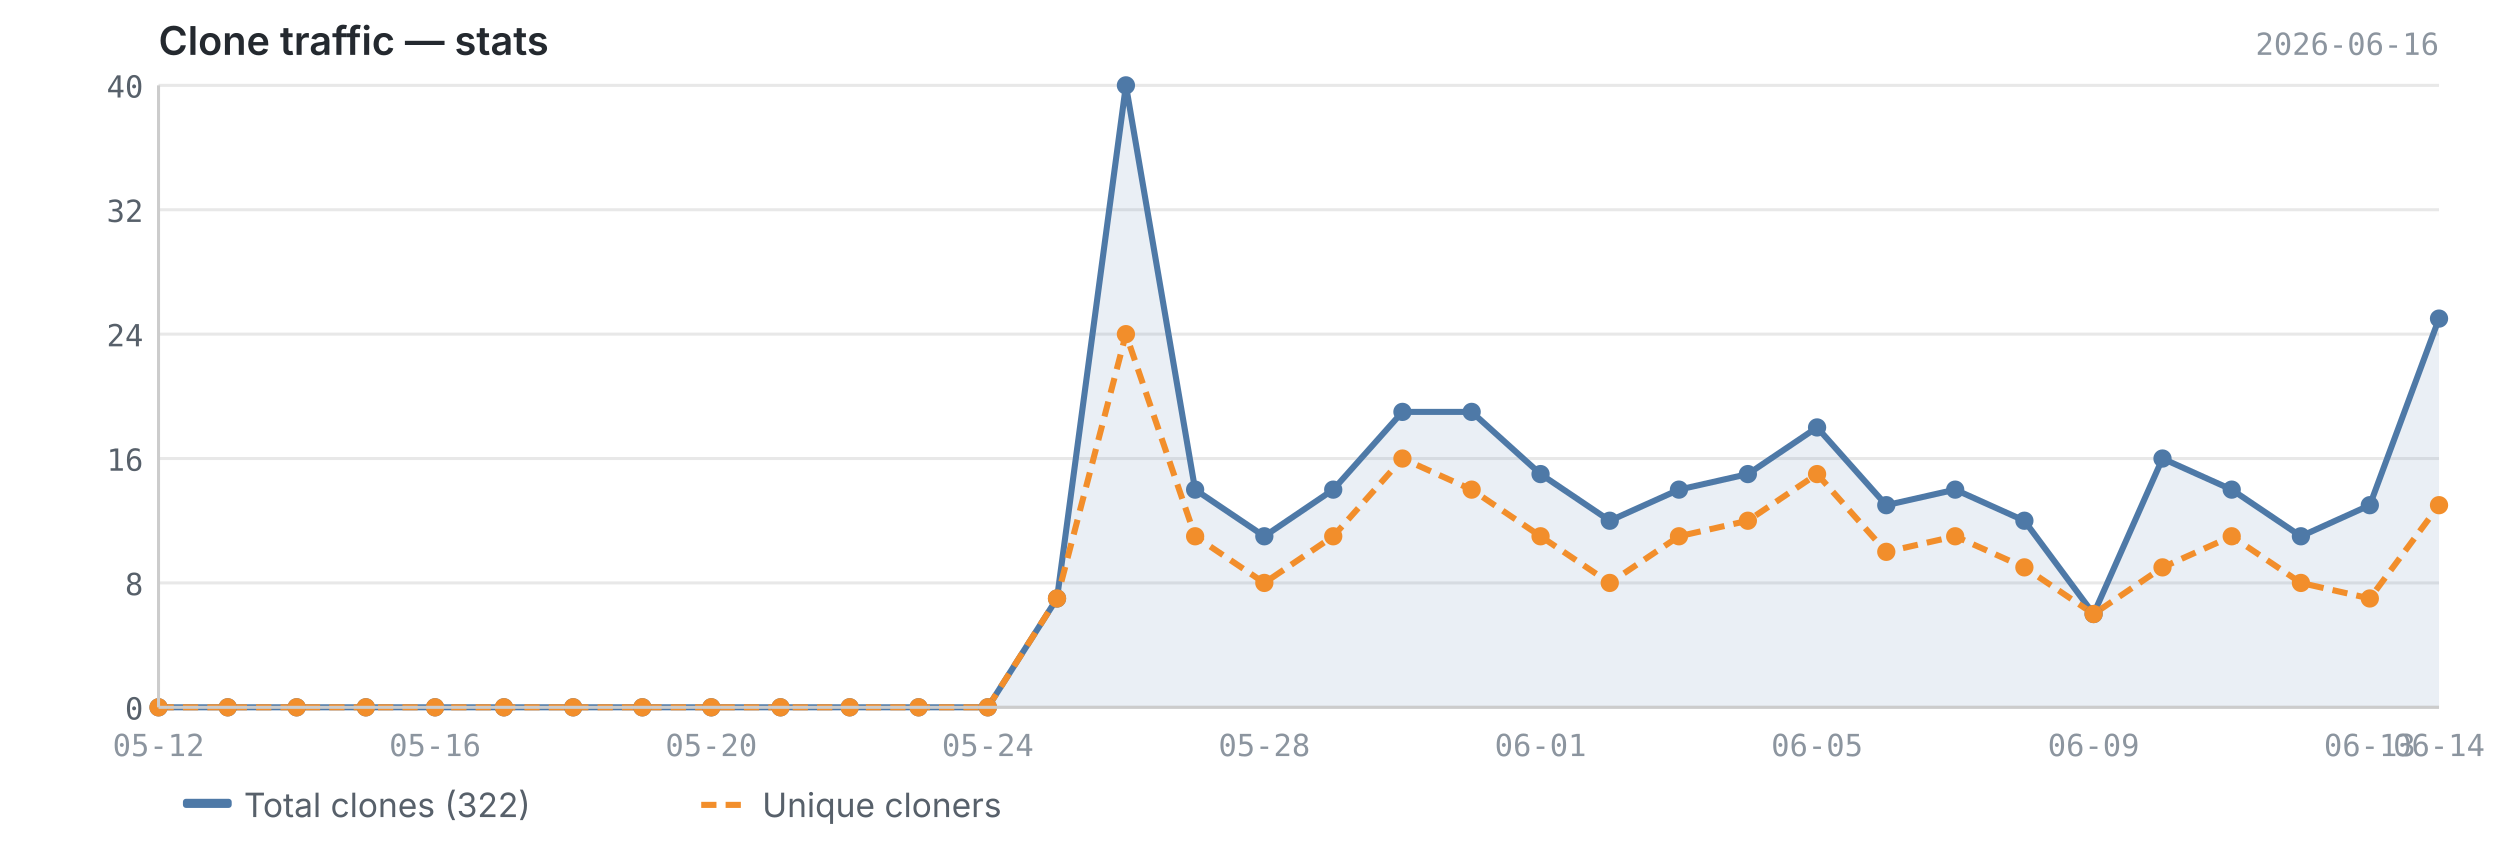
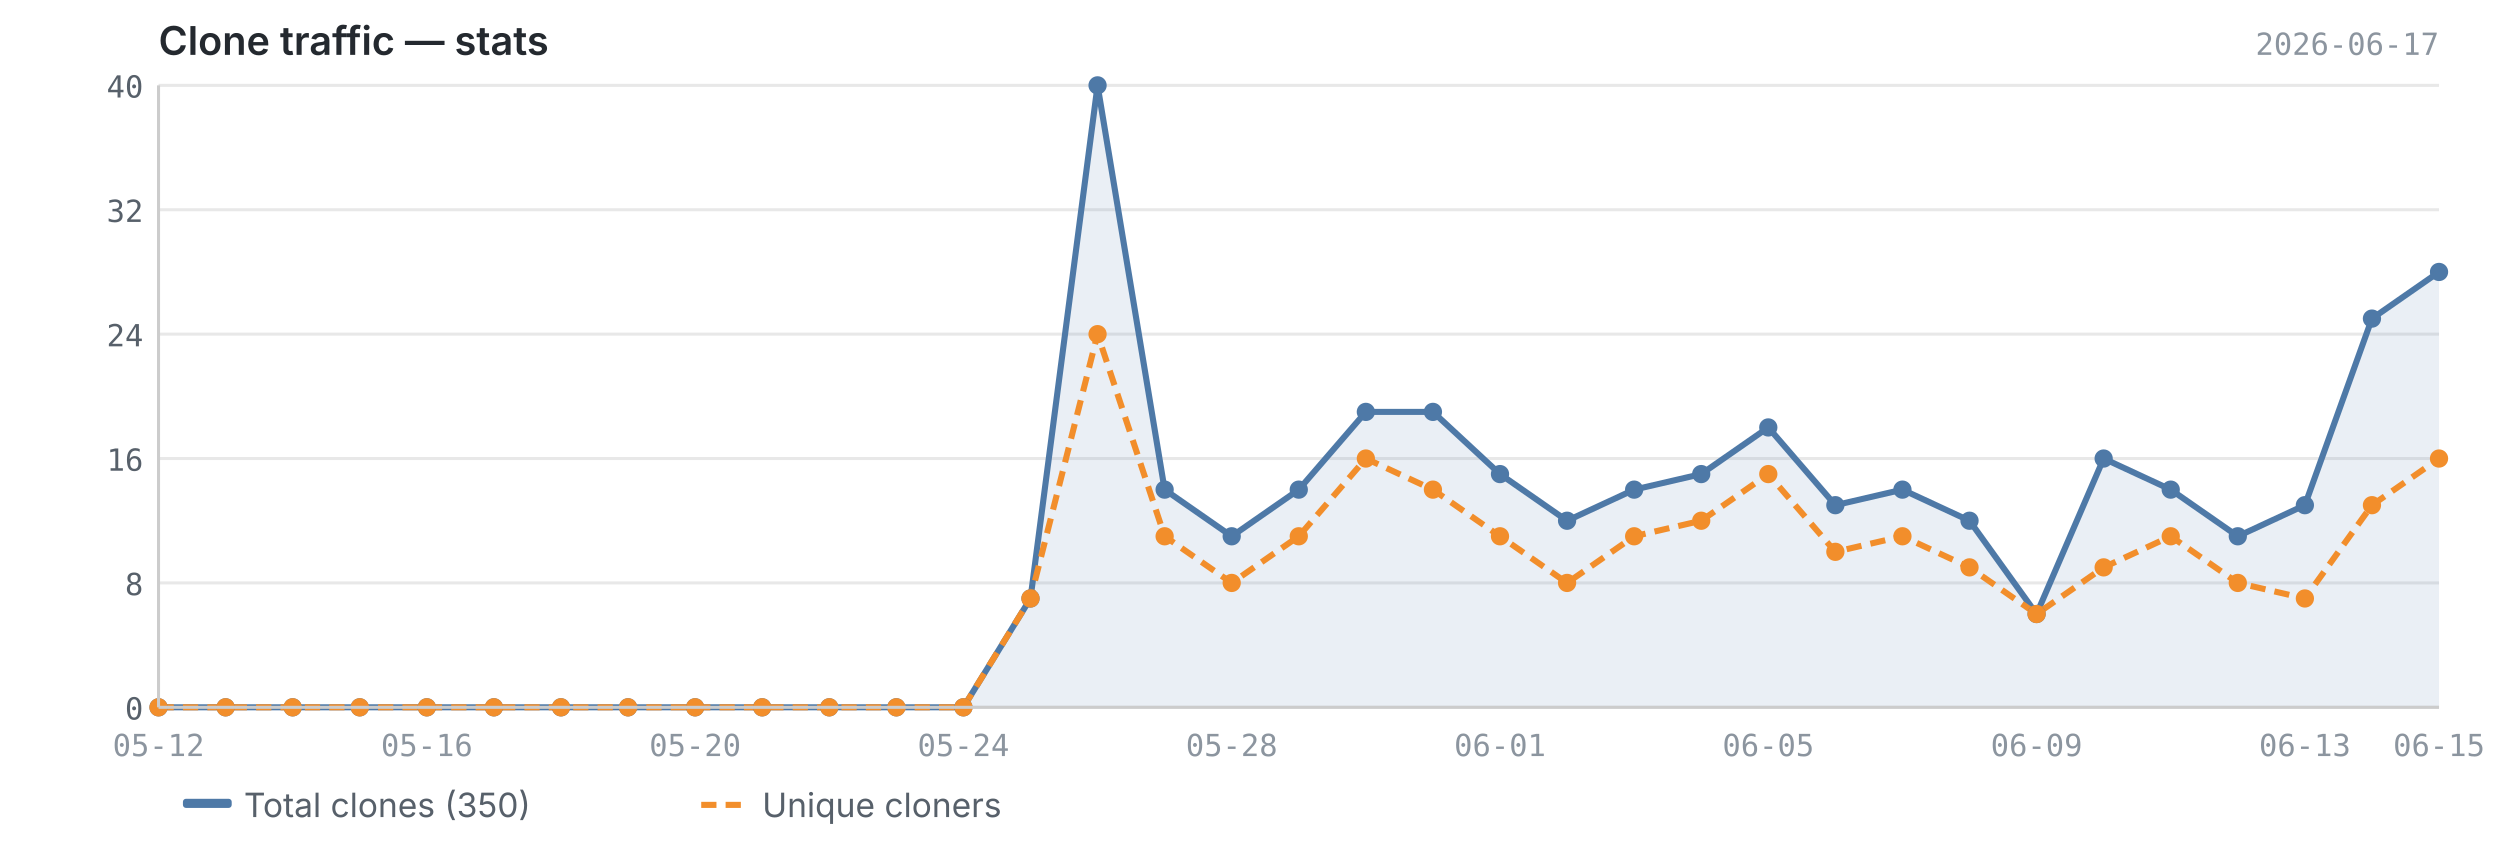
<svg xmlns="http://www.w3.org/2000/svg" viewBox="0 0 820 280" width="820" height="280">
  <text x="52" y="18" font-size="13" font-weight="600" fill="#24292f" font-family="-apple-system, BlinkMacSystemFont, 'Segoe UI', sans-serif">Clone traffic — stats</text>
-   <text x="800" y="18" font-size="10" fill="#8c959f" font-family="ui-monospace, SFMono-Regular, 'SF Mono', Menlo, monospace" text-anchor="end">2026-06-16</text>
+   <text x="800" y="18" font-size="10" fill="#8c959f" font-family="ui-monospace, SFMono-Regular, 'SF Mono', Menlo, monospace" text-anchor="end">2026-06-17</text>
  <line x1="52" y1="232.0" x2="800" y2="232.0" stroke="#e8e8e8" stroke-width="1" />
  <line x1="52" y1="191.2" x2="800" y2="191.2" stroke="#e8e8e8" stroke-width="1" />
  <line x1="52" y1="150.4" x2="800" y2="150.4" stroke="#e8e8e8" stroke-width="1" />
  <line x1="52" y1="109.6" x2="800" y2="109.6" stroke="#e8e8e8" stroke-width="1" />
  <line x1="52" y1="68.8" x2="800" y2="68.8" stroke="#e8e8e8" stroke-width="1" />
  <line x1="52" y1="28.0" x2="800" y2="28.0" stroke="#e8e8e8" stroke-width="1" />
-   <path d="M52.0,232.0 L52.0,232.0 L74.7,232.0 L97.3,232.0 L120.0,232.0 L142.7,232.0 L165.3,232.0 L188.0,232.0 L210.7,232.0 L233.3,232.0 L256.0,232.0 L278.7,232.0 L301.3,232.0 L324.0,232.0 L346.7,196.3 L369.3,28.0 L392.0,160.6 L414.7,175.9 L437.3,160.6 L460.0,135.1 L482.7,135.1 L505.3,155.5 L528.0,170.8 L550.7,160.6 L573.3,155.5 L596.0,140.2 L618.7,165.7 L641.3,160.6 L664.0,170.8 L686.7,201.4 L709.3,150.4 L732.0,160.6 L754.7,175.9 L777.3,165.7 L800.0,104.5 L800.0,232.0 L52.0,232.0Z" fill="#4e79a7" opacity="0.12" />
-   <polyline points="52.0,232.0 74.7,232.0 97.3,232.0 120.0,232.0 142.7,232.0 165.3,232.0 188.0,232.0 210.7,232.0 233.3,232.0 256.0,232.0 278.7,232.0 301.3,232.0 324.0,232.0 346.7,196.3 369.3,28.0 392.0,160.6 414.7,175.9 437.3,160.6 460.0,135.1 482.7,135.1 505.3,155.5 528.0,170.8 550.7,160.6 573.3,155.5 596.0,140.2 618.7,165.7 641.3,160.6 664.0,170.8 686.7,201.4 709.3,150.4 732.0,160.6 754.7,175.9 777.3,165.7 800.0,104.5" fill="none" stroke="#4e79a7" stroke-width="2" stroke-linejoin="round" />
-   <polyline points="52.0,232.0 74.7,232.0 97.3,232.0 120.0,232.0 142.7,232.0 165.3,232.0 188.0,232.0 210.7,232.0 233.3,232.0 256.0,232.0 278.7,232.0 301.3,232.0 324.0,232.0 346.7,196.3 369.3,109.6 392.0,175.9 414.7,191.2 437.3,175.9 460.0,150.4 482.7,160.6 505.3,175.9 528.0,191.2 550.7,175.9 573.3,170.8 596.0,155.5 618.7,181.0 641.3,175.9 664.0,186.1 686.7,201.4 709.3,186.1 732.0,175.9 754.7,191.2 777.3,196.3 800.0,165.7" fill="none" stroke="#f28e2b" stroke-width="2" stroke-linejoin="round" stroke-dasharray="5,3" />
+   <path d="M52.0,232.0 L52.0,232.0 L74.0,232.0 L96.0,232.0 L118.0,232.0 L140.0,232.0 L162.0,232.0 L184.0,232.0 L206.0,232.0 L228.0,232.0 L250.0,232.0 L272.0,232.0 L294.0,232.0 L316.0,232.0 L338.0,196.3 L360.0,28.0 L382.0,160.6 L404.0,175.9 L426.0,160.6 L448.0,135.1 L470.0,135.1 L492.0,155.5 L514.0,170.8 L536.0,160.6 L558.0,155.5 L580.0,140.2 L602.0,165.7 L624.0,160.6 L646.0,170.8 L668.0,201.4 L690.0,150.4 L712.0,160.6 L734.0,175.9 L756.0,165.7 L778.0,104.5 L800.0,89.2 L800.0,232.0 L52.0,232.0Z" fill="#4e79a7" opacity="0.12" />
+   <polyline points="52.0,232.0 74.0,232.0 96.0,232.0 118.0,232.0 140.0,232.0 162.0,232.0 184.0,232.0 206.0,232.0 228.0,232.0 250.0,232.0 272.0,232.0 294.0,232.0 316.0,232.0 338.0,196.3 360.0,28.0 382.0,160.6 404.0,175.9 426.0,160.6 448.0,135.1 470.0,135.1 492.0,155.5 514.0,170.8 536.0,160.6 558.0,155.5 580.0,140.2 602.0,165.7 624.0,160.6 646.0,170.8 668.0,201.4 690.0,150.4 712.0,160.6 734.0,175.9 756.0,165.7 778.0,104.5 800.0,89.2" fill="none" stroke="#4e79a7" stroke-width="2" stroke-linejoin="round" />
+   <polyline points="52.0,232.0 74.0,232.0 96.0,232.0 118.0,232.0 140.0,232.0 162.0,232.0 184.0,232.0 206.0,232.0 228.0,232.0 250.0,232.0 272.0,232.0 294.0,232.0 316.0,232.0 338.0,196.3 360.0,109.6 382.0,175.9 404.0,191.2 426.0,175.9 448.0,150.4 470.0,160.6 492.0,175.9 514.0,191.2 536.0,175.9 558.0,170.8 580.0,155.5 602.0,181.0 624.0,175.9 646.0,186.1 668.0,201.4 690.0,186.1 712.0,175.9 734.0,191.2 756.0,196.3 778.0,165.7 800.0,150.4" fill="none" stroke="#f28e2b" stroke-width="2" stroke-linejoin="round" stroke-dasharray="5,3" />
  <circle cx="52.0" cy="232.0" r="3" fill="#4e79a7" />
-   <circle cx="74.7" cy="232.0" r="3" fill="#4e79a7" />
-   <circle cx="97.3" cy="232.0" r="3" fill="#4e79a7" />
-   <circle cx="120.0" cy="232.0" r="3" fill="#4e79a7" />
-   <circle cx="142.7" cy="232.0" r="3" fill="#4e79a7" />
-   <circle cx="165.3" cy="232.0" r="3" fill="#4e79a7" />
-   <circle cx="188.0" cy="232.0" r="3" fill="#4e79a7" />
-   <circle cx="210.7" cy="232.0" r="3" fill="#4e79a7" />
-   <circle cx="233.3" cy="232.0" r="3" fill="#4e79a7" />
-   <circle cx="256.0" cy="232.0" r="3" fill="#4e79a7" />
-   <circle cx="278.7" cy="232.0" r="3" fill="#4e79a7" />
-   <circle cx="301.3" cy="232.0" r="3" fill="#4e79a7" />
-   <circle cx="324.0" cy="232.0" r="3" fill="#4e79a7" />
-   <circle cx="346.7" cy="196.3" r="3" fill="#4e79a7" />
-   <circle cx="369.3" cy="28.0" r="3" fill="#4e79a7" />
-   <circle cx="392.0" cy="160.6" r="3" fill="#4e79a7" />
-   <circle cx="414.7" cy="175.9" r="3" fill="#4e79a7" />
-   <circle cx="437.3" cy="160.6" r="3" fill="#4e79a7" />
-   <circle cx="460.0" cy="135.1" r="3" fill="#4e79a7" />
-   <circle cx="482.7" cy="135.1" r="3" fill="#4e79a7" />
-   <circle cx="505.3" cy="155.5" r="3" fill="#4e79a7" />
-   <circle cx="528.0" cy="170.8" r="3" fill="#4e79a7" />
-   <circle cx="550.7" cy="160.6" r="3" fill="#4e79a7" />
-   <circle cx="573.3" cy="155.5" r="3" fill="#4e79a7" />
-   <circle cx="596.0" cy="140.2" r="3" fill="#4e79a7" />
-   <circle cx="618.7" cy="165.7" r="3" fill="#4e79a7" />
-   <circle cx="641.3" cy="160.6" r="3" fill="#4e79a7" />
-   <circle cx="664.0" cy="170.8" r="3" fill="#4e79a7" />
-   <circle cx="686.7" cy="201.4" r="3" fill="#4e79a7" />
-   <circle cx="709.3" cy="150.4" r="3" fill="#4e79a7" />
-   <circle cx="732.0" cy="160.6" r="3" fill="#4e79a7" />
-   <circle cx="754.7" cy="175.9" r="3" fill="#4e79a7" />
-   <circle cx="777.3" cy="165.7" r="3" fill="#4e79a7" />
-   <circle cx="800.0" cy="104.5" r="3" fill="#4e79a7" />
+   <circle cx="74.0" cy="232.0" r="3" fill="#4e79a7" />
+   <circle cx="96.0" cy="232.0" r="3" fill="#4e79a7" />
+   <circle cx="118.0" cy="232.0" r="3" fill="#4e79a7" />
+   <circle cx="140.0" cy="232.0" r="3" fill="#4e79a7" />
+   <circle cx="162.0" cy="232.0" r="3" fill="#4e79a7" />
+   <circle cx="184.0" cy="232.0" r="3" fill="#4e79a7" />
+   <circle cx="206.0" cy="232.0" r="3" fill="#4e79a7" />
+   <circle cx="228.0" cy="232.0" r="3" fill="#4e79a7" />
+   <circle cx="250.0" cy="232.0" r="3" fill="#4e79a7" />
+   <circle cx="272.0" cy="232.0" r="3" fill="#4e79a7" />
+   <circle cx="294.0" cy="232.0" r="3" fill="#4e79a7" />
+   <circle cx="316.0" cy="232.0" r="3" fill="#4e79a7" />
+   <circle cx="338.0" cy="196.3" r="3" fill="#4e79a7" />
+   <circle cx="360.0" cy="28.0" r="3" fill="#4e79a7" />
+   <circle cx="382.0" cy="160.6" r="3" fill="#4e79a7" />
+   <circle cx="404.0" cy="175.9" r="3" fill="#4e79a7" />
+   <circle cx="426.0" cy="160.6" r="3" fill="#4e79a7" />
+   <circle cx="448.0" cy="135.1" r="3" fill="#4e79a7" />
+   <circle cx="470.0" cy="135.1" r="3" fill="#4e79a7" />
+   <circle cx="492.0" cy="155.5" r="3" fill="#4e79a7" />
+   <circle cx="514.0" cy="170.8" r="3" fill="#4e79a7" />
+   <circle cx="536.0" cy="160.6" r="3" fill="#4e79a7" />
+   <circle cx="558.0" cy="155.5" r="3" fill="#4e79a7" />
+   <circle cx="580.0" cy="140.2" r="3" fill="#4e79a7" />
+   <circle cx="602.0" cy="165.7" r="3" fill="#4e79a7" />
+   <circle cx="624.0" cy="160.6" r="3" fill="#4e79a7" />
+   <circle cx="646.0" cy="170.8" r="3" fill="#4e79a7" />
+   <circle cx="668.0" cy="201.4" r="3" fill="#4e79a7" />
+   <circle cx="690.0" cy="150.4" r="3" fill="#4e79a7" />
+   <circle cx="712.0" cy="160.6" r="3" fill="#4e79a7" />
+   <circle cx="734.0" cy="175.9" r="3" fill="#4e79a7" />
+   <circle cx="756.0" cy="165.7" r="3" fill="#4e79a7" />
+   <circle cx="778.0" cy="104.5" r="3" fill="#4e79a7" />
+   <circle cx="800.0" cy="89.2" r="3" fill="#4e79a7" />
  <circle cx="52.0" cy="232.0" r="3" fill="#f28e2b" />
-   <circle cx="74.7" cy="232.0" r="3" fill="#f28e2b" />
-   <circle cx="97.3" cy="232.0" r="3" fill="#f28e2b" />
-   <circle cx="120.0" cy="232.0" r="3" fill="#f28e2b" />
-   <circle cx="142.7" cy="232.0" r="3" fill="#f28e2b" />
-   <circle cx="165.3" cy="232.0" r="3" fill="#f28e2b" />
-   <circle cx="188.0" cy="232.0" r="3" fill="#f28e2b" />
-   <circle cx="210.7" cy="232.0" r="3" fill="#f28e2b" />
-   <circle cx="233.3" cy="232.0" r="3" fill="#f28e2b" />
-   <circle cx="256.0" cy="232.0" r="3" fill="#f28e2b" />
-   <circle cx="278.7" cy="232.0" r="3" fill="#f28e2b" />
-   <circle cx="301.3" cy="232.0" r="3" fill="#f28e2b" />
-   <circle cx="324.0" cy="232.0" r="3" fill="#f28e2b" />
-   <circle cx="346.7" cy="196.3" r="3" fill="#f28e2b" />
-   <circle cx="369.3" cy="109.6" r="3" fill="#f28e2b" />
-   <circle cx="392.0" cy="175.9" r="3" fill="#f28e2b" />
-   <circle cx="414.7" cy="191.2" r="3" fill="#f28e2b" />
-   <circle cx="437.3" cy="175.9" r="3" fill="#f28e2b" />
-   <circle cx="460.0" cy="150.4" r="3" fill="#f28e2b" />
-   <circle cx="482.7" cy="160.6" r="3" fill="#f28e2b" />
-   <circle cx="505.3" cy="175.9" r="3" fill="#f28e2b" />
-   <circle cx="528.0" cy="191.2" r="3" fill="#f28e2b" />
-   <circle cx="550.7" cy="175.9" r="3" fill="#f28e2b" />
-   <circle cx="573.3" cy="170.8" r="3" fill="#f28e2b" />
-   <circle cx="596.0" cy="155.5" r="3" fill="#f28e2b" />
-   <circle cx="618.7" cy="181.0" r="3" fill="#f28e2b" />
-   <circle cx="641.3" cy="175.9" r="3" fill="#f28e2b" />
-   <circle cx="664.0" cy="186.1" r="3" fill="#f28e2b" />
-   <circle cx="686.7" cy="201.4" r="3" fill="#f28e2b" />
-   <circle cx="709.3" cy="186.1" r="3" fill="#f28e2b" />
-   <circle cx="732.0" cy="175.9" r="3" fill="#f28e2b" />
-   <circle cx="754.7" cy="191.2" r="3" fill="#f28e2b" />
-   <circle cx="777.3" cy="196.3" r="3" fill="#f28e2b" />
-   <circle cx="800.0" cy="165.7" r="3" fill="#f28e2b" />
+   <circle cx="74.0" cy="232.0" r="3" fill="#f28e2b" />
+   <circle cx="96.0" cy="232.0" r="3" fill="#f28e2b" />
+   <circle cx="118.0" cy="232.0" r="3" fill="#f28e2b" />
+   <circle cx="140.0" cy="232.0" r="3" fill="#f28e2b" />
+   <circle cx="162.0" cy="232.0" r="3" fill="#f28e2b" />
+   <circle cx="184.0" cy="232.0" r="3" fill="#f28e2b" />
+   <circle cx="206.0" cy="232.0" r="3" fill="#f28e2b" />
+   <circle cx="228.0" cy="232.0" r="3" fill="#f28e2b" />
+   <circle cx="250.0" cy="232.0" r="3" fill="#f28e2b" />
+   <circle cx="272.0" cy="232.0" r="3" fill="#f28e2b" />
+   <circle cx="294.0" cy="232.0" r="3" fill="#f28e2b" />
+   <circle cx="316.0" cy="232.0" r="3" fill="#f28e2b" />
+   <circle cx="338.0" cy="196.3" r="3" fill="#f28e2b" />
+   <circle cx="360.0" cy="109.6" r="3" fill="#f28e2b" />
+   <circle cx="382.0" cy="175.9" r="3" fill="#f28e2b" />
+   <circle cx="404.0" cy="191.2" r="3" fill="#f28e2b" />
+   <circle cx="426.0" cy="175.9" r="3" fill="#f28e2b" />
+   <circle cx="448.0" cy="150.4" r="3" fill="#f28e2b" />
+   <circle cx="470.0" cy="160.6" r="3" fill="#f28e2b" />
+   <circle cx="492.0" cy="175.9" r="3" fill="#f28e2b" />
+   <circle cx="514.0" cy="191.2" r="3" fill="#f28e2b" />
+   <circle cx="536.0" cy="175.9" r="3" fill="#f28e2b" />
+   <circle cx="558.0" cy="170.8" r="3" fill="#f28e2b" />
+   <circle cx="580.0" cy="155.5" r="3" fill="#f28e2b" />
+   <circle cx="602.0" cy="181.0" r="3" fill="#f28e2b" />
+   <circle cx="624.0" cy="175.9" r="3" fill="#f28e2b" />
+   <circle cx="646.0" cy="186.1" r="3" fill="#f28e2b" />
+   <circle cx="668.0" cy="201.4" r="3" fill="#f28e2b" />
+   <circle cx="690.0" cy="186.1" r="3" fill="#f28e2b" />
+   <circle cx="712.0" cy="175.9" r="3" fill="#f28e2b" />
+   <circle cx="734.0" cy="191.2" r="3" fill="#f28e2b" />
+   <circle cx="756.0" cy="196.3" r="3" fill="#f28e2b" />
+   <circle cx="778.0" cy="165.7" r="3" fill="#f28e2b" />
+   <circle cx="800.0" cy="150.4" r="3" fill="#f28e2b" />
  <line x1="52" y1="28" x2="52" y2="232" stroke="#cccccc" stroke-width="1" />
  <line x1="52" y1="232" x2="800" y2="232" stroke="#cccccc" stroke-width="1" />
  <text x="47" y="236.0" text-anchor="end" font-size="10" fill="#57606a" font-family="ui-monospace, SFMono-Regular, 'SF Mono', Menlo, monospace">0</text>
  <text x="47" y="195.2" text-anchor="end" font-size="10" fill="#57606a" font-family="ui-monospace, SFMono-Regular, 'SF Mono', Menlo, monospace">8</text>
  <text x="47" y="154.4" text-anchor="end" font-size="10" fill="#57606a" font-family="ui-monospace, SFMono-Regular, 'SF Mono', Menlo, monospace">16</text>
  <text x="47" y="113.6" text-anchor="end" font-size="10" fill="#57606a" font-family="ui-monospace, SFMono-Regular, 'SF Mono', Menlo, monospace">24</text>
  <text x="47" y="72.8" text-anchor="end" font-size="10" fill="#57606a" font-family="ui-monospace, SFMono-Regular, 'SF Mono', Menlo, monospace">32</text>
  <text x="47" y="32.0" text-anchor="end" font-size="10" fill="#57606a" font-family="ui-monospace, SFMono-Regular, 'SF Mono', Menlo, monospace">40</text>
  <text x="52.0" y="248" text-anchor="middle" font-size="10" fill="#8c959f" font-family="ui-monospace, SFMono-Regular, 'SF Mono', Menlo, monospace">05-12</text>
-   <text x="777.3" y="248" text-anchor="middle" font-size="10" fill="#8c959f" font-family="ui-monospace, SFMono-Regular, 'SF Mono', Menlo, monospace">06-13</text>
-   <text x="800.0" y="248" text-anchor="middle" font-size="10" fill="#8c959f" font-family="ui-monospace, SFMono-Regular, 'SF Mono', Menlo, monospace">06-14</text>
-   <text x="142.7" y="248" text-anchor="middle" font-size="10" fill="#8c959f" font-family="ui-monospace, SFMono-Regular, 'SF Mono', Menlo, monospace">05-16</text>
-   <text x="233.3" y="248" text-anchor="middle" font-size="10" fill="#8c959f" font-family="ui-monospace, SFMono-Regular, 'SF Mono', Menlo, monospace">05-20</text>
-   <text x="324.0" y="248" text-anchor="middle" font-size="10" fill="#8c959f" font-family="ui-monospace, SFMono-Regular, 'SF Mono', Menlo, monospace">05-24</text>
-   <text x="414.7" y="248" text-anchor="middle" font-size="10" fill="#8c959f" font-family="ui-monospace, SFMono-Regular, 'SF Mono', Menlo, monospace">05-28</text>
-   <text x="505.3" y="248" text-anchor="middle" font-size="10" fill="#8c959f" font-family="ui-monospace, SFMono-Regular, 'SF Mono', Menlo, monospace">06-01</text>
-   <text x="596.0" y="248" text-anchor="middle" font-size="10" fill="#8c959f" font-family="ui-monospace, SFMono-Regular, 'SF Mono', Menlo, monospace">06-05</text>
-   <text x="686.7" y="248" text-anchor="middle" font-size="10" fill="#8c959f" font-family="ui-monospace, SFMono-Regular, 'SF Mono', Menlo, monospace">06-09</text>
+   <text x="756.0" y="248" text-anchor="middle" font-size="10" fill="#8c959f" font-family="ui-monospace, SFMono-Regular, 'SF Mono', Menlo, monospace">06-13</text>
+   <text x="800.0" y="248" text-anchor="middle" font-size="10" fill="#8c959f" font-family="ui-monospace, SFMono-Regular, 'SF Mono', Menlo, monospace">06-15</text>
+   <text x="140.0" y="248" text-anchor="middle" font-size="10" fill="#8c959f" font-family="ui-monospace, SFMono-Regular, 'SF Mono', Menlo, monospace">05-16</text>
+   <text x="228.0" y="248" text-anchor="middle" font-size="10" fill="#8c959f" font-family="ui-monospace, SFMono-Regular, 'SF Mono', Menlo, monospace">05-20</text>
+   <text x="316.0" y="248" text-anchor="middle" font-size="10" fill="#8c959f" font-family="ui-monospace, SFMono-Regular, 'SF Mono', Menlo, monospace">05-24</text>
+   <text x="404.0" y="248" text-anchor="middle" font-size="10" fill="#8c959f" font-family="ui-monospace, SFMono-Regular, 'SF Mono', Menlo, monospace">05-28</text>
+   <text x="492.0" y="248" text-anchor="middle" font-size="10" fill="#8c959f" font-family="ui-monospace, SFMono-Regular, 'SF Mono', Menlo, monospace">06-01</text>
+   <text x="580.0" y="248" text-anchor="middle" font-size="10" fill="#8c959f" font-family="ui-monospace, SFMono-Regular, 'SF Mono', Menlo, monospace">06-05</text>
+   <text x="668.0" y="248" text-anchor="middle" font-size="10" fill="#8c959f" font-family="ui-monospace, SFMono-Regular, 'SF Mono', Menlo, monospace">06-09</text>
  <rect x="60" y="262" width="16" height="3" fill="#4e79a7" rx="1" />
-   <text x="80" y="268" font-size="11" fill="#57606a" font-family="-apple-system, BlinkMacSystemFont, 'Segoe UI', sans-serif">Total clones (322)</text>
+   <text x="80" y="268" font-size="11" fill="#57606a" font-family="-apple-system, BlinkMacSystemFont, 'Segoe UI', sans-serif">Total clones (350)</text>
  <line x1="230" y1="264" x2="246" y2="264" stroke="#f28e2b" stroke-width="2" stroke-dasharray="5,3" />
  <text x="250" y="268" font-size="11" fill="#57606a" font-family="-apple-system, BlinkMacSystemFont, 'Segoe UI', sans-serif">Unique cloners</text>
</svg>
